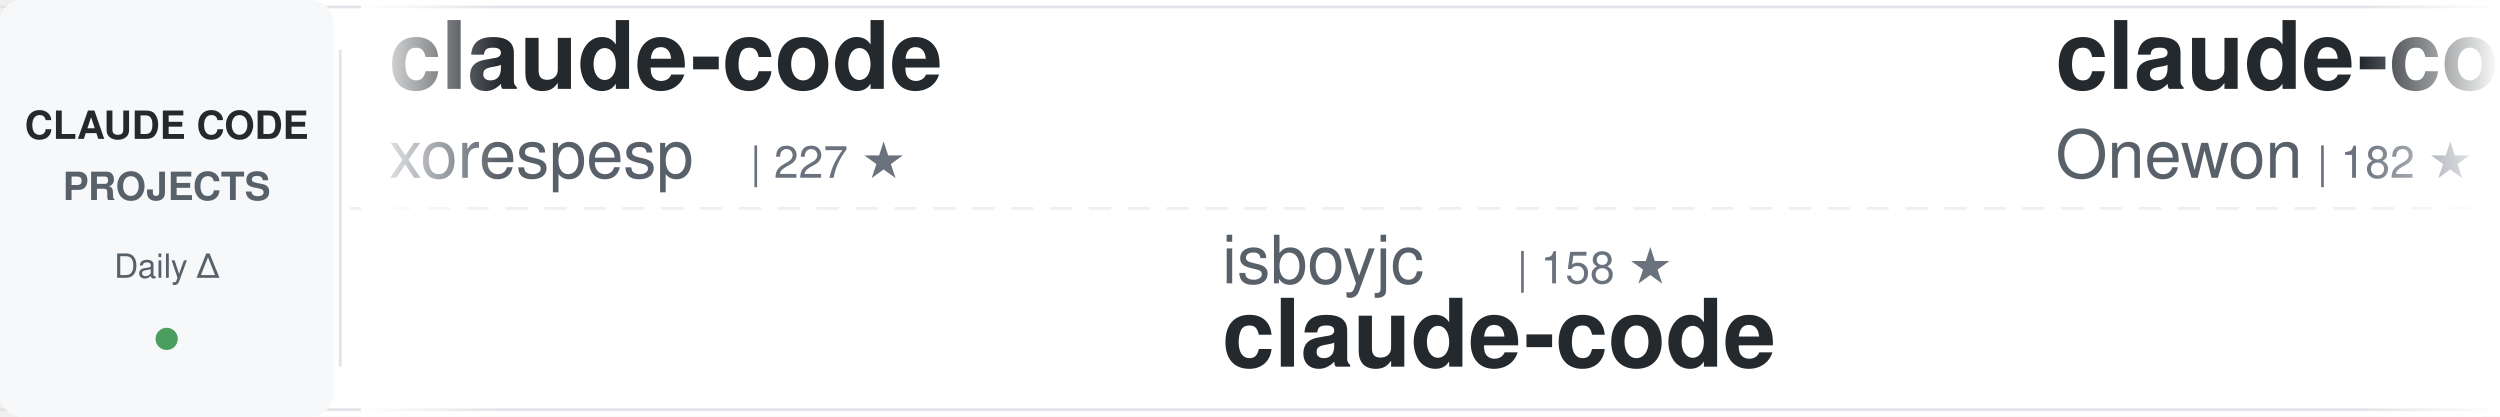
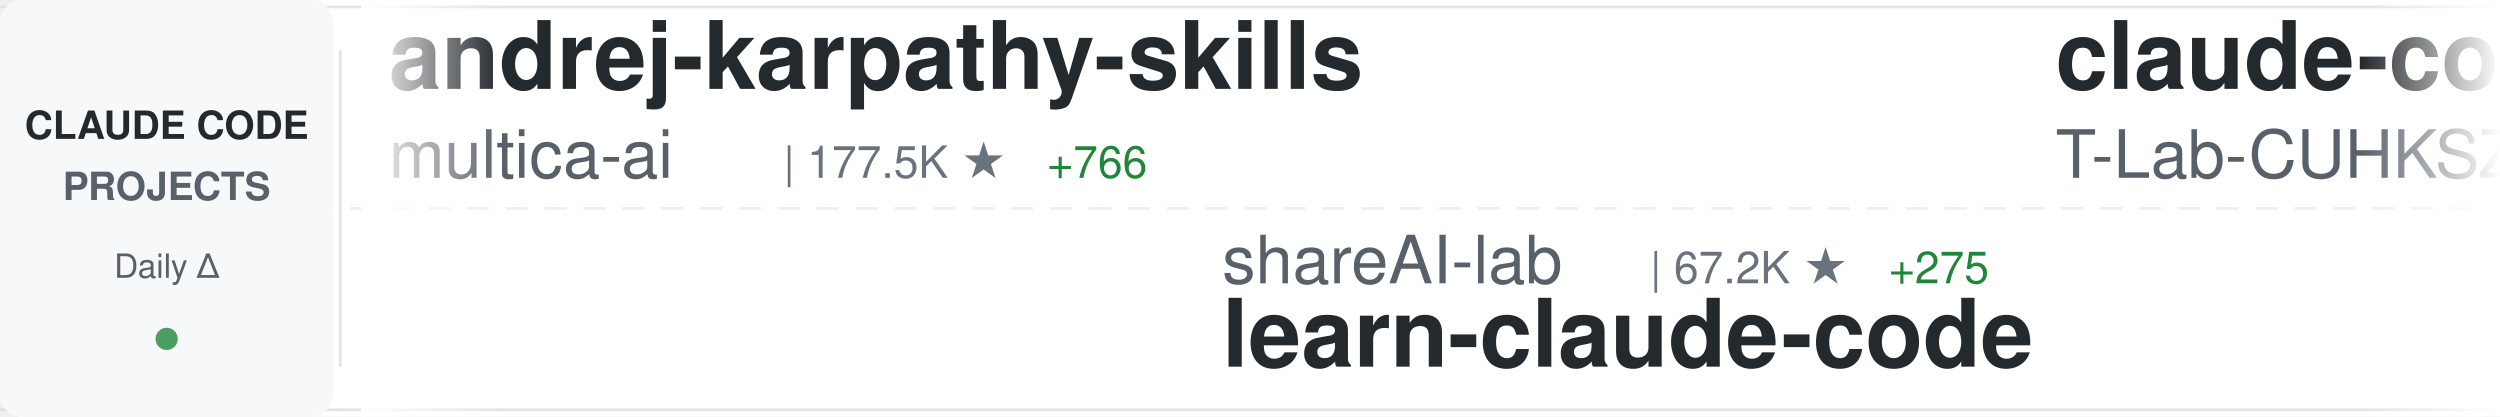
<svg xmlns="http://www.w3.org/2000/svg" width="900" height="150">
  <defs>
    <linearGradient id="awesomeLeftFade" x1="0%" y1="0%" x2="100%" y2="0%">
      <stop offset="0%" style="stop-color:#ffffff;stop-opacity:1" />
      <stop offset="100%" style="stop-color:#ffffff;stop-opacity:0" />
    </linearGradient>
    <linearGradient id="awesomeRightFade" x1="0%" y1="0%" x2="100%" y2="0%">
      <stop offset="0%" style="stop-color:#ffffff;stop-opacity:0" />
      <stop offset="100%" style="stop-color:#ffffff;stop-opacity:1" />
    </linearGradient>
  </defs>
  <rect width="900" height="150" fill="#ffffff" rx="8" />
  <rect x="0" y="2" width="900" height="1" fill="#e1e4e8" />
  <rect x="0" y="147" width="900" height="1" fill="#e1e4e8" />
  <line x1="0" y1="75" x2="900" y2="75" stroke="#e1e4e8" stroke-width="1" stroke-dasharray="8 6" opacity="0.6" />
  <rect x="0" y="0" width="120" height="150" fill="#f6f8fa" rx="8" />
  <text x="60" y="50" font-family="-apple-system, BlinkMacSystemFont, 'Segoe UI', Helvetica, Arial, sans-serif" font-size="14" font-weight="600" fill="#24292e" text-anchor="middle">CLAUDE CODE</text>
  <text x="60" y="72" font-family="-apple-system, BlinkMacSystemFont, 'Segoe UI', Helvetica, Arial, sans-serif" font-size="14" font-weight="600" fill="#586069" text-anchor="middle">PROJECTS</text>
  <text x="60" y="100" font-family="-apple-system, BlinkMacSystemFont, 'Segoe UI', Helvetica, Arial, sans-serif" font-size="12" font-weight="500" fill="#586069" text-anchor="middle">Daily Δ</text>
  <circle cx="60" cy="122" r="4" fill="#22863a" opacity="0.8" />
  <rect x="122" y="18" width="1" height="114" fill="#e1e4e8" />
  <clipPath id="awesomeTickerClip">
    <rect x="130" y="0" width="770" height="150" />
  </clipPath>
  <g clip-path="url(#awesomeTickerClip)">
    <g id="awesomeTickerItems">
      <animateTransform attributeName="transform" attributeType="XML" type="translate" from="0 0" to="-3000 0" dur="54s" repeatCount="indefinite" />
      <g transform="translate(0, 0)">
-         <text x="140" y="32" font-family="-apple-system, BlinkMacSystemFont, 'Segoe UI', Helvetica, Arial, sans-serif" font-size="34" font-weight="600" fill="#24292e">claude-code</text>
-         <text x="140" y="64" font-family="-apple-system, BlinkMacSystemFont, 'Segoe UI', Helvetica, Arial, sans-serif" font-size="24" font-weight="400" fill="#586069">xorespesp</text>
-         <text x="270" y="64" font-family="-apple-system, BlinkMacSystemFont, 'Segoe UI', Helvetica, Arial, sans-serif" font-size="16" font-weight="500" fill="#6a737d">| 227 ★</text>
+         <text x="140" y="32" font-family="-apple-system, BlinkMacSystemFont, 'Segoe UI', Helvetica, Arial, sans-serif" font-size="34" font-weight="600" fill="#24292e">andrej-karpathy-skills</text>
+         <text x="140" y="64" font-family="-apple-system, BlinkMacSystemFont, 'Segoe UI', Helvetica, Arial, sans-serif" font-size="24" font-weight="400" fill="#586069">multica-ai</text>
+         <text x="282" y="64" font-family="-apple-system, BlinkMacSystemFont, 'Segoe UI', Helvetica, Arial, sans-serif" font-size="16" font-weight="500" fill="#6a737d">| 177.5K ★</text>
+         <text x="377" y="64" font-family="-apple-system, BlinkMacSystemFont, 'Segoe UI', Helvetica, Arial, sans-serif" font-size="16" font-weight="500" fill="#22863a"> +766</text>
      </g>
      <g transform="translate(300, 0)">
-         <text x="140" y="102" font-family="-apple-system, BlinkMacSystemFont, 'Segoe UI', Helvetica, Arial, sans-serif" font-size="24" font-weight="400" fill="#586069">isboyjc</text>
-         <text x="246" y="102" font-family="-apple-system, BlinkMacSystemFont, 'Segoe UI', Helvetica, Arial, sans-serif" font-size="16" font-weight="500" fill="#6a737d">| 158 ★</text>
-         <text x="140" y="132" font-family="-apple-system, BlinkMacSystemFont, 'Segoe UI', Helvetica, Arial, sans-serif" font-size="34" font-weight="600" fill="#24292e">claude-code</text>
+         <text x="140" y="102" font-family="-apple-system, BlinkMacSystemFont, 'Segoe UI', Helvetica, Arial, sans-serif" font-size="24" font-weight="400" fill="#586069">shareAI-lab</text>
+         <text x="294" y="102" font-family="-apple-system, BlinkMacSystemFont, 'Segoe UI', Helvetica, Arial, sans-serif" font-size="16" font-weight="500" fill="#6a737d">| 67.2K ★</text>
+         <text x="380" y="102" font-family="-apple-system, BlinkMacSystemFont, 'Segoe UI', Helvetica, Arial, sans-serif" font-size="16" font-weight="500" fill="#22863a"> +275</text>
+         <text x="140" y="132" font-family="-apple-system, BlinkMacSystemFont, 'Segoe UI', Helvetica, Arial, sans-serif" font-size="34" font-weight="600" fill="#24292e">learn-claude-code</text>
      </g>
      <g transform="translate(600, 0)">
        <text x="140" y="32" font-family="-apple-system, BlinkMacSystemFont, 'Segoe UI', Helvetica, Arial, sans-serif" font-size="34" font-weight="600" fill="#24292e">claude-code</text>
-         <text x="140" y="64" font-family="-apple-system, BlinkMacSystemFont, 'Segoe UI', Helvetica, Arial, sans-serif" font-size="24" font-weight="400" fill="#586069">Onewon</text>
-         <text x="234" y="64" font-family="-apple-system, BlinkMacSystemFont, 'Segoe UI', Helvetica, Arial, sans-serif" font-size="16" font-weight="500" fill="#6a737d">| 182 ★</text>
+         <text x="140" y="64" font-family="-apple-system, BlinkMacSystemFont, 'Segoe UI', Helvetica, Arial, sans-serif" font-size="24" font-weight="400" fill="#586069">T-Lab-CUHKSZ</text>
+         <text x="306" y="64" font-family="-apple-system, BlinkMacSystemFont, 'Segoe UI', Helvetica, Arial, sans-serif" font-size="16" font-weight="500" fill="#6a737d">| 318 ★</text>
      </g>
      <g transform="translate(900, 0)">
-         <text x="140" y="102" font-family="-apple-system, BlinkMacSystemFont, 'Segoe UI', Helvetica, Arial, sans-serif" font-size="24" font-weight="400" fill="#586069">rohitg00</text>
-         <text x="258" y="102" font-family="-apple-system, BlinkMacSystemFont, 'Segoe UI', Helvetica, Arial, sans-serif" font-size="16" font-weight="500" fill="#6a737d">| 2.1K ★</text>
-         <text x="335" y="102" font-family="-apple-system, BlinkMacSystemFont, 'Segoe UI', Helvetica, Arial, sans-serif" font-size="16" font-weight="500" fill="#22863a"> +11</text>
-         <text x="140" y="132" font-family="-apple-system, BlinkMacSystemFont, 'Segoe UI', Helvetica, Arial, sans-serif" font-size="34" font-weight="600" fill="#24292e">awesome-claude-code-tool...</text>
+         <text x="140" y="102" font-family="-apple-system, BlinkMacSystemFont, 'Segoe UI', Helvetica, Arial, sans-serif" font-size="24" font-weight="400" fill="#586069">davila7</text>
+         <text x="246" y="102" font-family="-apple-system, BlinkMacSystemFont, 'Segoe UI', Helvetica, Arial, sans-serif" font-size="16" font-weight="500" fill="#6a737d">| 28.1K ★</text>
+         <text x="332" y="102" font-family="-apple-system, BlinkMacSystemFont, 'Segoe UI', Helvetica, Arial, sans-serif" font-size="16" font-weight="500" fill="#22863a"> +36</text>
+         <text x="140" y="132" font-family="-apple-system, BlinkMacSystemFont, 'Segoe UI', Helvetica, Arial, sans-serif" font-size="34" font-weight="600" fill="#24292e">claude-code-templates</text>
      </g>
      <g transform="translate(1200, 0)">
-         <text x="140" y="32" font-family="-apple-system, BlinkMacSystemFont, 'Segoe UI', Helvetica, Arial, sans-serif" font-size="34" font-weight="600" fill="#24292e">how-claude-code-works</text>
-         <text x="140" y="64" font-family="-apple-system, BlinkMacSystemFont, 'Segoe UI', Helvetica, Arial, sans-serif" font-size="24" font-weight="400" fill="#586069">Windy3f3f3f3f</text>
-         <text x="318" y="64" font-family="-apple-system, BlinkMacSystemFont, 'Segoe UI', Helvetica, Arial, sans-serif" font-size="16" font-weight="500" fill="#6a737d">| 2.7K ★</text>
-         <text x="395" y="64" font-family="-apple-system, BlinkMacSystemFont, 'Segoe UI', Helvetica, Arial, sans-serif" font-size="16" font-weight="500" fill="#22863a"> +12</text>
+         <text x="140" y="32" font-family="-apple-system, BlinkMacSystemFont, 'Segoe UI', Helvetica, Arial, sans-serif" font-size="34" font-weight="600" fill="#24292e">Claude-Code-Source-Study</text>
+         <text x="140" y="64" font-family="-apple-system, BlinkMacSystemFont, 'Segoe UI', Helvetica, Arial, sans-serif" font-size="24" font-weight="400" fill="#586069">luyao618</text>
+         <text x="258" y="64" font-family="-apple-system, BlinkMacSystemFont, 'Segoe UI', Helvetica, Arial, sans-serif" font-size="16" font-weight="500" fill="#6a737d">| 1.5K ★</text>
+         <text x="335" y="64" font-family="-apple-system, BlinkMacSystemFont, 'Segoe UI', Helvetica, Arial, sans-serif" font-size="16" font-weight="500" fill="#22863a"> +5</text>
      </g>
      <g transform="translate(1500, 0)">
-         <text x="140" y="102" font-family="-apple-system, BlinkMacSystemFont, 'Segoe UI', Helvetica, Arial, sans-serif" font-size="24" font-weight="400" fill="#586069">Njengah</text>
-         <text x="246" y="102" font-family="-apple-system, BlinkMacSystemFont, 'Segoe UI', Helvetica, Arial, sans-serif" font-size="16" font-weight="500" fill="#6a737d">| 1.8K ★</text>
-         <text x="323" y="102" font-family="-apple-system, BlinkMacSystemFont, 'Segoe UI', Helvetica, Arial, sans-serif" font-size="16" font-weight="500" fill="#22863a"> +1</text>
-         <text x="140" y="132" font-family="-apple-system, BlinkMacSystemFont, 'Segoe UI', Helvetica, Arial, sans-serif" font-size="34" font-weight="600" fill="#24292e">claude-code-cheat-sheet</text>
+         <text x="140" y="102" font-family="-apple-system, BlinkMacSystemFont, 'Segoe UI', Helvetica, Arial, sans-serif" font-size="24" font-weight="400" fill="#586069">yasasbanukaofficial</text>
+         <text x="390" y="102" font-family="-apple-system, BlinkMacSystemFont, 'Segoe UI', Helvetica, Arial, sans-serif" font-size="16" font-weight="500" fill="#6a737d">| 3.5K ★</text>
+         <text x="467" y="102" font-family="-apple-system, BlinkMacSystemFont, 'Segoe UI', Helvetica, Arial, sans-serif" font-size="16" font-weight="500" fill="#22863a"> +14</text>
+         <text x="140" y="132" font-family="-apple-system, BlinkMacSystemFont, 'Segoe UI', Helvetica, Arial, sans-serif" font-size="34" font-weight="600" fill="#24292e">claude-code</text>
      </g>
      <g transform="translate(1800, 0)">
        <text x="140" y="32" font-family="-apple-system, BlinkMacSystemFont, 'Segoe UI', Helvetica, Arial, sans-serif" font-size="34" font-weight="600" fill="#24292e">awesome-claude-code</text>
        <text x="140" y="64" font-family="-apple-system, BlinkMacSystemFont, 'Segoe UI', Helvetica, Arial, sans-serif" font-size="24" font-weight="400" fill="#586069">jqueryscript</text>
-         <text x="306" y="64" font-family="-apple-system, BlinkMacSystemFont, 'Segoe UI', Helvetica, Arial, sans-serif" font-size="16" font-weight="500" fill="#6a737d">| 426 ★</text>
+         <text x="306" y="64" font-family="-apple-system, BlinkMacSystemFont, 'Segoe UI', Helvetica, Arial, sans-serif" font-size="16" font-weight="500" fill="#6a737d">| 424 ★</text>
        <text x="374" y="64" font-family="-apple-system, BlinkMacSystemFont, 'Segoe UI', Helvetica, Arial, sans-serif" font-size="16" font-weight="500" fill="#22863a"> +1</text>
      </g>
      <g transform="translate(2100, 0)">
-         <text x="140" y="102" font-family="-apple-system, BlinkMacSystemFont, 'Segoe UI', Helvetica, Arial, sans-serif" font-size="24" font-weight="400" fill="#586069">kodu-ai</text>
-         <text x="246" y="102" font-family="-apple-system, BlinkMacSystemFont, 'Segoe UI', Helvetica, Arial, sans-serif" font-size="16" font-weight="500" fill="#6a737d">| 5.3K ★</text>
-         <text x="140" y="132" font-family="-apple-system, BlinkMacSystemFont, 'Segoe UI', Helvetica, Arial, sans-serif" font-size="34" font-weight="600" fill="#24292e">claude-coder</text>
+         <text x="140" y="102" font-family="-apple-system, BlinkMacSystemFont, 'Segoe UI', Helvetica, Arial, sans-serif" font-size="24" font-weight="400" fill="#586069">anthropics</text>
+         <text x="282" y="102" font-family="-apple-system, BlinkMacSystemFont, 'Segoe UI', Helvetica, Arial, sans-serif" font-size="16" font-weight="500" fill="#6a737d">| 881 ★</text>
+         <text x="350" y="102" font-family="-apple-system, BlinkMacSystemFont, 'Segoe UI', Helvetica, Arial, sans-serif" font-size="16" font-weight="500" fill="#22863a"> +1</text>
+         <text x="140" y="132" font-family="-apple-system, BlinkMacSystemFont, 'Segoe UI', Helvetica, Arial, sans-serif" font-size="34" font-weight="600" fill="#24292e">claude-code-base-action</text>
      </g>
      <g transform="translate(2400, 0)">
-         <text x="140" y="32" font-family="-apple-system, BlinkMacSystemFont, 'Segoe UI', Helvetica, Arial, sans-serif" font-size="34" font-weight="600" fill="#24292e">Claude-code</text>
-         <text x="140" y="64" font-family="-apple-system, BlinkMacSystemFont, 'Segoe UI', Helvetica, Arial, sans-serif" font-size="24" font-weight="400" fill="#586069">fazxes</text>
-         <text x="234" y="64" font-family="-apple-system, BlinkMacSystemFont, 'Segoe UI', Helvetica, Arial, sans-serif" font-size="16" font-weight="500" fill="#6a737d">| 221 ★</text>
+         <text x="140" y="32" font-family="-apple-system, BlinkMacSystemFont, 'Segoe UI', Helvetica, Arial, sans-serif" font-size="34" font-weight="600" fill="#24292e">claude-code-action</text>
+         <text x="140" y="64" font-family="-apple-system, BlinkMacSystemFont, 'Segoe UI', Helvetica, Arial, sans-serif" font-size="24" font-weight="400" fill="#586069">anthropics</text>
+         <text x="282" y="64" font-family="-apple-system, BlinkMacSystemFont, 'Segoe UI', Helvetica, Arial, sans-serif" font-size="16" font-weight="500" fill="#6a737d">| 8.0K ★</text>
+         <text x="359" y="64" font-family="-apple-system, BlinkMacSystemFont, 'Segoe UI', Helvetica, Arial, sans-serif" font-size="16" font-weight="500" fill="#22863a"> +16</text>
      </g>
      <g transform="translate(2700, 0)">
-         <text x="140" y="102" font-family="-apple-system, BlinkMacSystemFont, 'Segoe UI', Helvetica, Arial, sans-serif" font-size="24" font-weight="400" fill="#586069">edmund-io</text>
-         <text x="270" y="102" font-family="-apple-system, BlinkMacSystemFont, 'Segoe UI', Helvetica, Arial, sans-serif" font-size="16" font-weight="500" fill="#6a737d">| 1.5K ★</text>
-         <text x="140" y="132" font-family="-apple-system, BlinkMacSystemFont, 'Segoe UI', Helvetica, Arial, sans-serif" font-size="34" font-weight="600" fill="#24292e">edmunds-claude-code</text>
+         <text x="140" y="102" font-family="-apple-system, BlinkMacSystemFont, 'Segoe UI', Helvetica, Arial, sans-serif" font-size="24" font-weight="400" fill="#586069">zstmfhy</text>
+         <text x="246" y="102" font-family="-apple-system, BlinkMacSystemFont, 'Segoe UI', Helvetica, Arial, sans-serif" font-size="16" font-weight="500" fill="#6a737d">| 190 ★</text>
+         <text x="140" y="132" font-family="-apple-system, BlinkMacSystemFont, 'Segoe UI', Helvetica, Arial, sans-serif" font-size="34" font-weight="600" fill="#24292e">Claude-code</text>
      </g>
      <g transform="translate(3000, 0)">
-         <text x="140" y="32" font-family="-apple-system, BlinkMacSystemFont, 'Segoe UI', Helvetica, Arial, sans-serif" font-size="34" font-weight="600" fill="#24292e">claude-code</text>
-         <text x="140" y="64" font-family="-apple-system, BlinkMacSystemFont, 'Segoe UI', Helvetica, Arial, sans-serif" font-size="24" font-weight="400" fill="#586069">xorespesp</text>
-         <text x="270" y="64" font-family="-apple-system, BlinkMacSystemFont, 'Segoe UI', Helvetica, Arial, sans-serif" font-size="16" font-weight="500" fill="#6a737d">| 227 ★</text>
+         <text x="140" y="32" font-family="-apple-system, BlinkMacSystemFont, 'Segoe UI', Helvetica, Arial, sans-serif" font-size="34" font-weight="600" fill="#24292e">andrej-karpathy-skills</text>
+         <text x="140" y="64" font-family="-apple-system, BlinkMacSystemFont, 'Segoe UI', Helvetica, Arial, sans-serif" font-size="24" font-weight="400" fill="#586069">multica-ai</text>
+         <text x="282" y="64" font-family="-apple-system, BlinkMacSystemFont, 'Segoe UI', Helvetica, Arial, sans-serif" font-size="16" font-weight="500" fill="#6a737d">| 177.5K ★</text>
+         <text x="377" y="64" font-family="-apple-system, BlinkMacSystemFont, 'Segoe UI', Helvetica, Arial, sans-serif" font-size="16" font-weight="500" fill="#22863a"> +766</text>
      </g>
      <g transform="translate(3300, 0)">
-         <text x="140" y="102" font-family="-apple-system, BlinkMacSystemFont, 'Segoe UI', Helvetica, Arial, sans-serif" font-size="24" font-weight="400" fill="#586069">isboyjc</text>
-         <text x="246" y="102" font-family="-apple-system, BlinkMacSystemFont, 'Segoe UI', Helvetica, Arial, sans-serif" font-size="16" font-weight="500" fill="#6a737d">| 158 ★</text>
-         <text x="140" y="132" font-family="-apple-system, BlinkMacSystemFont, 'Segoe UI', Helvetica, Arial, sans-serif" font-size="34" font-weight="600" fill="#24292e">claude-code</text>
+         <text x="140" y="102" font-family="-apple-system, BlinkMacSystemFont, 'Segoe UI', Helvetica, Arial, sans-serif" font-size="24" font-weight="400" fill="#586069">shareAI-lab</text>
+         <text x="294" y="102" font-family="-apple-system, BlinkMacSystemFont, 'Segoe UI', Helvetica, Arial, sans-serif" font-size="16" font-weight="500" fill="#6a737d">| 67.2K ★</text>
+         <text x="380" y="102" font-family="-apple-system, BlinkMacSystemFont, 'Segoe UI', Helvetica, Arial, sans-serif" font-size="16" font-weight="500" fill="#22863a"> +275</text>
+         <text x="140" y="132" font-family="-apple-system, BlinkMacSystemFont, 'Segoe UI', Helvetica, Arial, sans-serif" font-size="34" font-weight="600" fill="#24292e">learn-claude-code</text>
      </g>
      <g transform="translate(3600, 0)">
        <text x="140" y="32" font-family="-apple-system, BlinkMacSystemFont, 'Segoe UI', Helvetica, Arial, sans-serif" font-size="34" font-weight="600" fill="#24292e">claude-code</text>
-         <text x="140" y="64" font-family="-apple-system, BlinkMacSystemFont, 'Segoe UI', Helvetica, Arial, sans-serif" font-size="24" font-weight="400" fill="#586069">Onewon</text>
-         <text x="234" y="64" font-family="-apple-system, BlinkMacSystemFont, 'Segoe UI', Helvetica, Arial, sans-serif" font-size="16" font-weight="500" fill="#6a737d">| 182 ★</text>
+         <text x="140" y="64" font-family="-apple-system, BlinkMacSystemFont, 'Segoe UI', Helvetica, Arial, sans-serif" font-size="24" font-weight="400" fill="#586069">T-Lab-CUHKSZ</text>
+         <text x="306" y="64" font-family="-apple-system, BlinkMacSystemFont, 'Segoe UI', Helvetica, Arial, sans-serif" font-size="16" font-weight="500" fill="#6a737d">| 318 ★</text>
      </g>
      <g transform="translate(3900, 0)">
-         <text x="140" y="102" font-family="-apple-system, BlinkMacSystemFont, 'Segoe UI', Helvetica, Arial, sans-serif" font-size="24" font-weight="400" fill="#586069">rohitg00</text>
-         <text x="258" y="102" font-family="-apple-system, BlinkMacSystemFont, 'Segoe UI', Helvetica, Arial, sans-serif" font-size="16" font-weight="500" fill="#6a737d">| 2.1K ★</text>
-         <text x="335" y="102" font-family="-apple-system, BlinkMacSystemFont, 'Segoe UI', Helvetica, Arial, sans-serif" font-size="16" font-weight="500" fill="#22863a"> +11</text>
-         <text x="140" y="132" font-family="-apple-system, BlinkMacSystemFont, 'Segoe UI', Helvetica, Arial, sans-serif" font-size="34" font-weight="600" fill="#24292e">awesome-claude-code-tool...</text>
+         <text x="140" y="102" font-family="-apple-system, BlinkMacSystemFont, 'Segoe UI', Helvetica, Arial, sans-serif" font-size="24" font-weight="400" fill="#586069">davila7</text>
+         <text x="246" y="102" font-family="-apple-system, BlinkMacSystemFont, 'Segoe UI', Helvetica, Arial, sans-serif" font-size="16" font-weight="500" fill="#6a737d">| 28.1K ★</text>
+         <text x="332" y="102" font-family="-apple-system, BlinkMacSystemFont, 'Segoe UI', Helvetica, Arial, sans-serif" font-size="16" font-weight="500" fill="#22863a"> +36</text>
+         <text x="140" y="132" font-family="-apple-system, BlinkMacSystemFont, 'Segoe UI', Helvetica, Arial, sans-serif" font-size="34" font-weight="600" fill="#24292e">claude-code-templates</text>
      </g>
    </g>
  </g>
  <rect x="130" y="0" width="50" height="150" fill="url(#awesomeLeftFade)" />
  <rect x="850" y="0" width="50" height="150" fill="url(#awesomeRightFade)" />
</svg>
